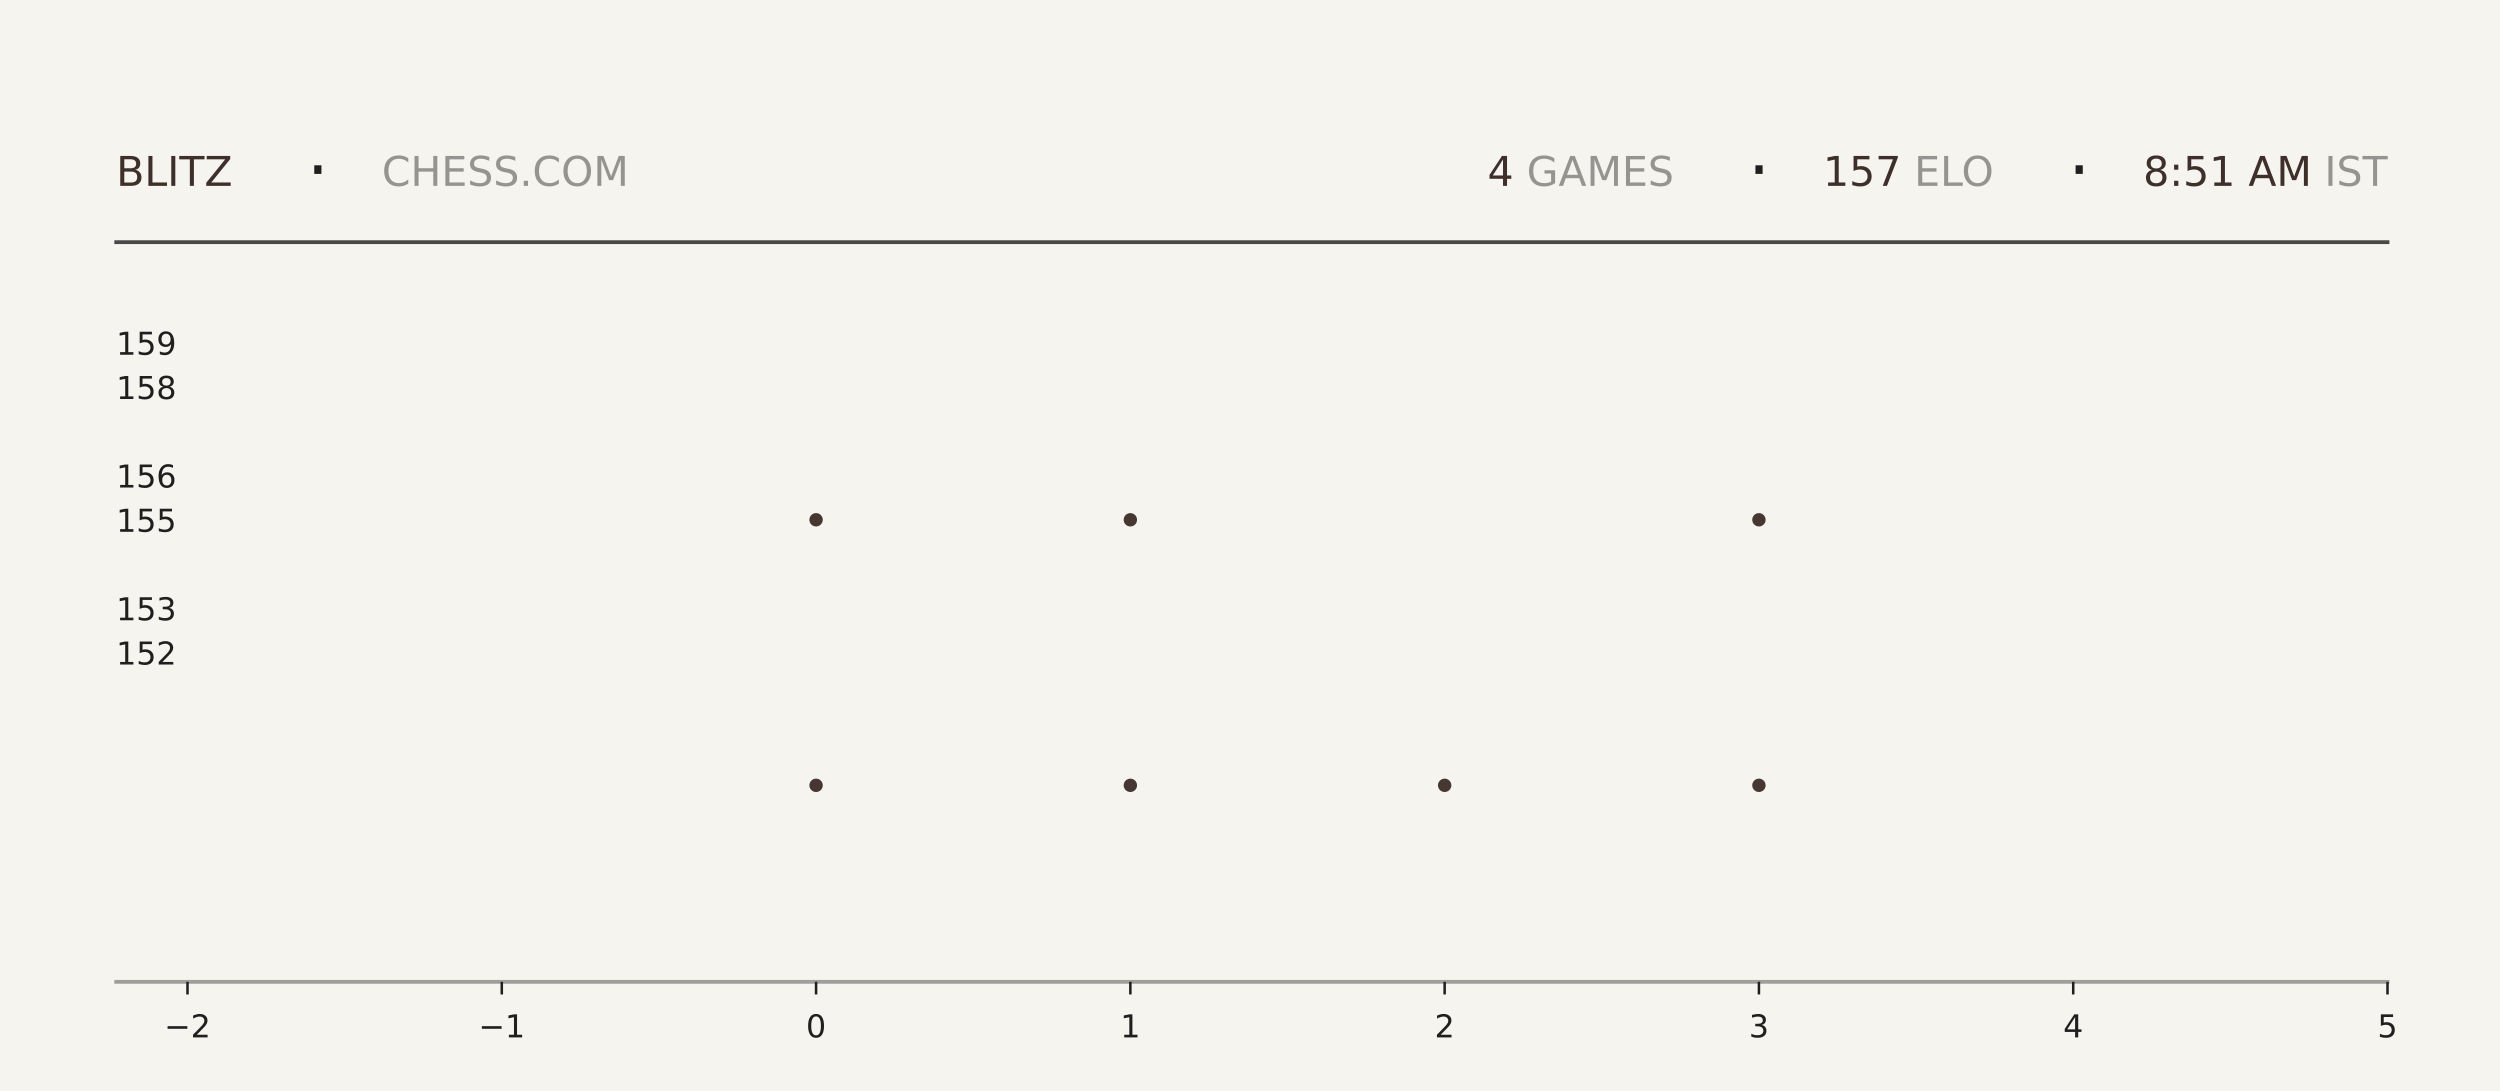
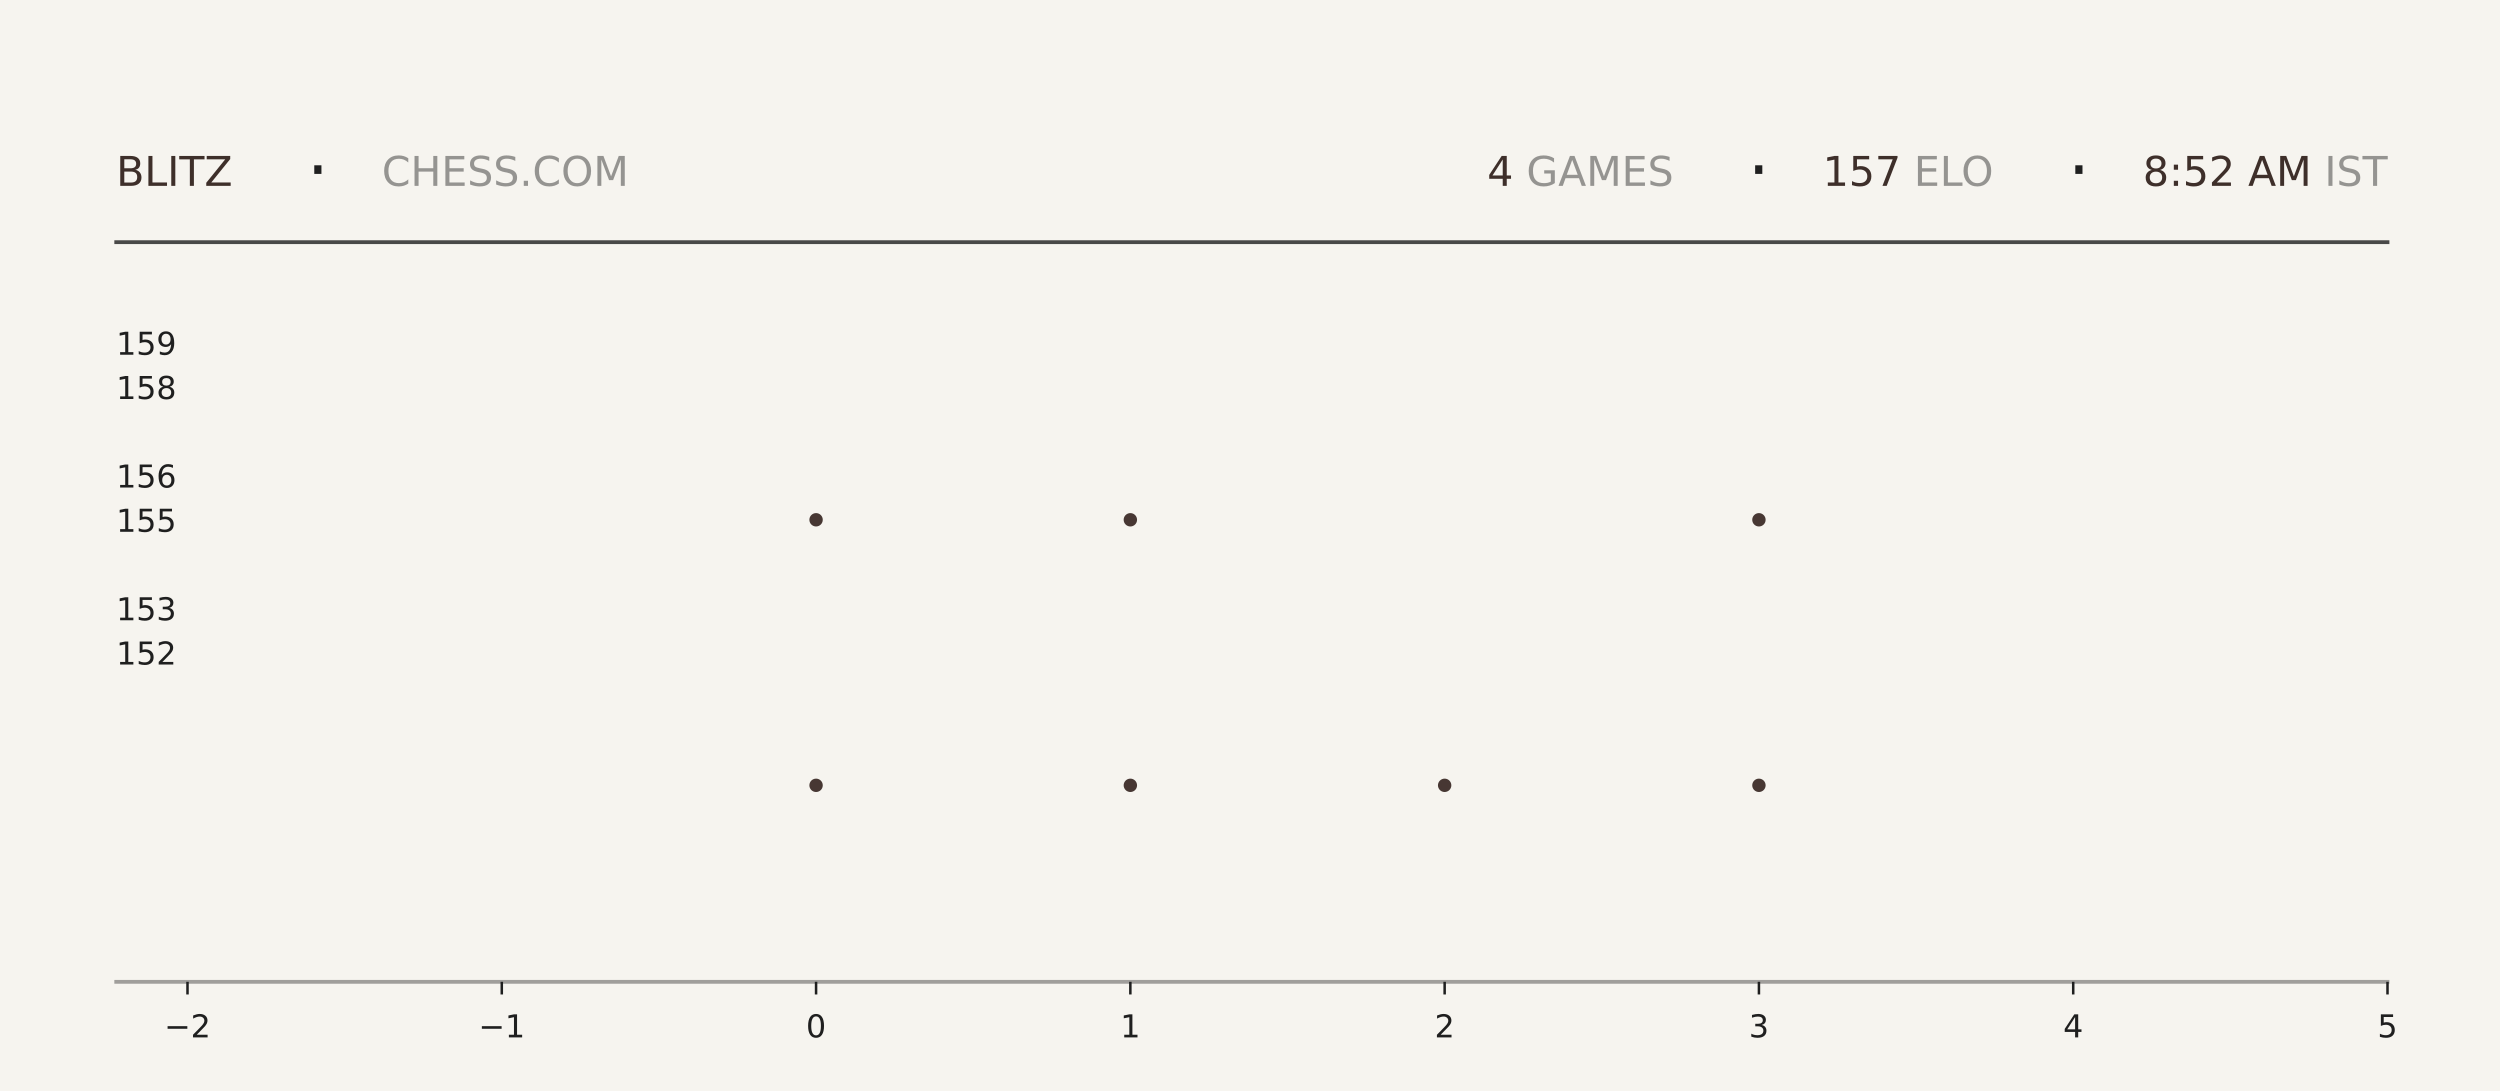
<svg xmlns="http://www.w3.org/2000/svg" xmlns:xlink="http://www.w3.org/1999/xlink" width="792pt" height="345.6pt" viewBox="0 0 792 345.6" version="1.1">
  <defs>
    <style type="text/css">*{stroke-linejoin: round; stroke-linecap: butt}</style>
  </defs>
  <g id="figure_1">
    <g id="patch_1">
      <path d="M 0 345.6  L 792 345.6  L 792 0  L 0 0  z " style="fill: #f6f4ef" />
    </g>
    <g id="axes_1">
      <g id="patch_2">
        <path d="M 59.4 311.04  L 756.36 311.04  L 756.36 103.68  L 59.4 103.68  z " style="fill: #f6f4ef" />
      </g>
      <g id="PathCollection_1">
        <defs>
-           <path id="md29659c5d2" d="M 0 2.121  C 0.563 2.121 1.102 1.898 1.5 1.5  C 1.898 1.102 2.121 0.563 2.121 0  C 2.121 -0.563 1.898 -1.102 1.5 -1.5  C 1.102 -1.898 0.563 -2.121 0 -2.121  C -0.563 -2.121 -1.102 -1.898 -1.5 -1.5  C -1.898 -1.102 -2.121 -0.563 -2.121 0  C -2.121 0.563 -1.898 1.102 -1.5 1.5  C -1.102 1.898 -0.563 2.121 0 2.121  z " />
-         </defs>
-         <g clip-path="url(#p1458e6daa4)">
-           <use xlink:href="#md29659c5d2" x="258.531" y="248.79" style="fill: #3e2f2a; fill-opacity: 0.95" />
-           <use xlink:href="#md29659c5d2" x="258.531" y="164.668" style="fill: #3e2f2a; fill-opacity: 0.95" />
+           <path id="m12e1d288bd" d="M 0 2.121  C 0.563 2.121 1.102 1.898 1.5 1.5  C 1.898 1.102 2.121 0.563 2.121 0  C 2.121 -0.563 1.898 -1.102 1.5 -1.5  C 1.102 -1.898 0.563 -2.121 0 -2.121  C -0.563 -2.121 -1.102 -1.898 -1.5 -1.5  C -1.898 -1.102 -2.121 -0.563 -2.121 0  C -2.121 0.563 -1.898 1.102 -1.5 1.5  C -1.102 1.898 -0.563 2.121 0 2.121  z " />
+         </defs>
+         <g clip-path="url(#pfc920727ff)">
+           <use xlink:href="#m12e1d288bd" x="258.531" y="248.79" style="fill: #3e2f2a; fill-opacity: 0.95" />
+           <use xlink:href="#m12e1d288bd" x="258.531" y="164.668" style="fill: #3e2f2a; fill-opacity: 0.95" />
        </g>
      </g>
      <g id="PathCollection_2">
-         <g clip-path="url(#p1458e6daa4)">
-           <use xlink:href="#md29659c5d2" x="358.097" y="248.79" style="fill: #3e2f2a; fill-opacity: 0.95" />
-           <use xlink:href="#md29659c5d2" x="358.097" y="164.668" style="fill: #3e2f2a; fill-opacity: 0.95" />
-           <use xlink:href="#md29659c5d2" x="358.097" y="80.547" style="fill: #3e2f2a; fill-opacity: 0.95" />
+         <g clip-path="url(#pfc920727ff)">
+           <use xlink:href="#m12e1d288bd" x="358.097" y="248.79" style="fill: #3e2f2a; fill-opacity: 0.95" />
+           <use xlink:href="#m12e1d288bd" x="358.097" y="164.668" style="fill: #3e2f2a; fill-opacity: 0.95" />
+           <use xlink:href="#m12e1d288bd" x="358.097" y="80.547" style="fill: #3e2f2a; fill-opacity: 0.95" />
        </g>
      </g>
      <g id="PathCollection_3">
-         <g clip-path="url(#p1458e6daa4)">
-           <use xlink:href="#md29659c5d2" x="457.663" y="248.79" style="fill: #3e2f2a; fill-opacity: 0.95" />
+         <g clip-path="url(#pfc920727ff)">
+           <use xlink:href="#m12e1d288bd" x="457.663" y="248.79" style="fill: #3e2f2a; fill-opacity: 0.95" />
        </g>
      </g>
      <g id="PathCollection_4">
-         <g clip-path="url(#p1458e6daa4)">
-           <use xlink:href="#md29659c5d2" x="557.229" y="248.79" style="fill: #3e2f2a; fill-opacity: 0.95" />
-           <use xlink:href="#md29659c5d2" x="557.229" y="164.668" style="fill: #3e2f2a; fill-opacity: 0.95" />
-           <use xlink:href="#md29659c5d2" x="557.229" y="80.547" style="fill: #3e2f2a; fill-opacity: 0.95" />
+         <g clip-path="url(#pfc920727ff)">
+           <use xlink:href="#m12e1d288bd" x="557.229" y="248.79" style="fill: #3e2f2a; fill-opacity: 0.95" />
+           <use xlink:href="#m12e1d288bd" x="557.229" y="164.668" style="fill: #3e2f2a; fill-opacity: 0.95" />
+           <use xlink:href="#m12e1d288bd" x="557.229" y="80.547" style="fill: #3e2f2a; fill-opacity: 0.95" />
        </g>
      </g>
      <g id="matplotlib.axis_1">
        <g id="xtick_1">
          <g id="line2d_1">
            <defs>
-               <path id="m73442645cd" d="M 0 0  L 0 4  " style="stroke: #1f1f1f; stroke-width: 0.8" />
+               <path id="m19809e0efe" d="M 0 0  L 0 4  " style="stroke: #1f1f1f; stroke-width: 0.8" />
            </defs>
            <g>
-               <use xlink:href="#m73442645cd" x="59.4" y="311.04" style="fill: #1f1f1f; stroke: #1f1f1f; stroke-width: 0.8" />
+               <use xlink:href="#m19809e0efe" x="59.4" y="311.04" style="fill: #1f1f1f; stroke: #1f1f1f; stroke-width: 0.8" />
            </g>
          </g>
          <g id="text_1">
            <g style="fill: #1f1f1f" transform="translate(52.02891 328.6384) scale(0.1 -0.1)">
              <defs>
                <path id="DejaVuSans-2212" d="M 678 2272  L 4684 2272  L 4684 1741  L 678 1741  L 678 2272  z " transform="scale(0.015625)" />
                <path id="DejaVuSans-32" d="M 1228 531  L 3431 531  L 3431 0  L 469 0  L 469 531  Q 828 903 1448 1529  Q 2069 2156 2228 2338  Q 2531 2678 2651 2914  Q 2772 3150 2772 3378  Q 2772 3750 2511 3984  Q 2250 4219 1831 4219  Q 1534 4219 1204 4116  Q 875 4013 500 3803  L 500 4441  Q 881 4594 1212 4672  Q 1544 4750 1819 4750  Q 2544 4750 2975 4387  Q 3406 4025 3406 3419  Q 3406 3131 3298 2873  Q 3191 2616 2906 2266  Q 2828 2175 2409 1742  Q 1991 1309 1228 531  z " transform="scale(0.015625)" />
              </defs>
              <use xlink:href="#DejaVuSans-2212" />
              <use xlink:href="#DejaVuSans-32" transform="translate(83.78906 0)" />
            </g>
          </g>
        </g>
        <g id="xtick_2">
          <g id="line2d_2">
            <g>
-               <use xlink:href="#m73442645cd" x="158.966" y="311.04" style="fill: #1f1f1f; stroke: #1f1f1f; stroke-width: 0.8" />
+               <use xlink:href="#m19809e0efe" x="158.966" y="311.04" style="fill: #1f1f1f; stroke: #1f1f1f; stroke-width: 0.8" />
            </g>
          </g>
          <g id="text_2">
            <g style="fill: #1f1f1f" transform="translate(151.5946 328.6384) scale(0.1 -0.1)">
              <defs>
                <path id="DejaVuSans-31" d="M 794 531  L 1825 531  L 1825 4091  L 703 3866  L 703 4441  L 1819 4666  L 2450 4666  L 2450 531  L 3481 531  L 3481 0  L 794 0  L 794 531  z " transform="scale(0.015625)" />
              </defs>
              <use xlink:href="#DejaVuSans-2212" />
              <use xlink:href="#DejaVuSans-31" transform="translate(83.78906 0)" />
            </g>
          </g>
        </g>
        <g id="xtick_3">
          <g id="line2d_3">
            <g>
-               <use xlink:href="#m73442645cd" x="258.531" y="311.04" style="fill: #1f1f1f; stroke: #1f1f1f; stroke-width: 0.8" />
+               <use xlink:href="#m19809e0efe" x="258.531" y="311.04" style="fill: #1f1f1f; stroke: #1f1f1f; stroke-width: 0.8" />
            </g>
          </g>
          <g id="text_3">
            <g style="fill: #1f1f1f" transform="translate(255.3502 328.6384) scale(0.1 -0.1)">
              <defs>
                <path id="DejaVuSans-30" d="M 2034 4250  Q 1547 4250 1301 3770  Q 1056 3291 1056 2328  Q 1056 1369 1301 889  Q 1547 409 2034 409  Q 2525 409 2770 889  Q 3016 1369 3016 2328  Q 3016 3291 2770 3770  Q 2525 4250 2034 4250  z M 2034 4750  Q 2819 4750 3233 4129  Q 3647 3509 3647 2328  Q 3647 1150 3233 529  Q 2819 -91 2034 -91  Q 1250 -91 836 529  Q 422 1150 422 2328  Q 422 3509 836 4129  Q 1250 4750 2034 4750  z " transform="scale(0.015625)" />
              </defs>
              <use xlink:href="#DejaVuSans-30" />
            </g>
          </g>
        </g>
        <g id="xtick_4">
          <g id="line2d_4">
            <g>
-               <use xlink:href="#m73442645cd" x="358.097" y="311.04" style="fill: #1f1f1f; stroke: #1f1f1f; stroke-width: 0.8" />
+               <use xlink:href="#m19809e0efe" x="358.097" y="311.04" style="fill: #1f1f1f; stroke: #1f1f1f; stroke-width: 0.8" />
            </g>
          </g>
          <g id="text_4">
            <g style="fill: #1f1f1f" transform="translate(354.9159 328.6384) scale(0.1 -0.1)">
              <use xlink:href="#DejaVuSans-31" />
            </g>
          </g>
        </g>
        <g id="xtick_5">
          <g id="line2d_5">
            <g>
-               <use xlink:href="#m73442645cd" x="457.663" y="311.04" style="fill: #1f1f1f; stroke: #1f1f1f; stroke-width: 0.8" />
+               <use xlink:href="#m19809e0efe" x="457.663" y="311.04" style="fill: #1f1f1f; stroke: #1f1f1f; stroke-width: 0.8" />
            </g>
          </g>
          <g id="text_5">
            <g style="fill: #1f1f1f" transform="translate(454.4816 328.6384) scale(0.1 -0.1)">
              <use xlink:href="#DejaVuSans-32" />
            </g>
          </g>
        </g>
        <g id="xtick_6">
          <g id="line2d_6">
            <g>
-               <use xlink:href="#m73442645cd" x="557.229" y="311.04" style="fill: #1f1f1f; stroke: #1f1f1f; stroke-width: 0.8" />
+               <use xlink:href="#m19809e0efe" x="557.229" y="311.04" style="fill: #1f1f1f; stroke: #1f1f1f; stroke-width: 0.8" />
            </g>
          </g>
          <g id="text_6">
            <g style="fill: #1f1f1f" transform="translate(554.0473 328.6384) scale(0.1 -0.1)">
              <defs>
                <path id="DejaVuSans-33" d="M 2597 2516  Q 3050 2419 3304 2112  Q 3559 1806 3559 1356  Q 3559 666 3084 287  Q 2609 -91 1734 -91  Q 1441 -91 1130 -33  Q 819 25 488 141  L 488 750  Q 750 597 1062 519  Q 1375 441 1716 441  Q 2309 441 2620 675  Q 2931 909 2931 1356  Q 2931 1769 2642 2001  Q 2353 2234 1838 2234  L 1294 2234  L 1294 2753  L 1863 2753  Q 2328 2753 2575 2939  Q 2822 3125 2822 3475  Q 2822 3834 2567 4026  Q 2313 4219 1838 4219  Q 1578 4219 1281 4162  Q 984 4106 628 3988  L 628 4550  Q 988 4650 1302 4700  Q 1616 4750 1894 4750  Q 2613 4750 3031 4423  Q 3450 4097 3450 3541  Q 3450 3153 3228 2886  Q 3006 2619 2597 2516  z " transform="scale(0.015625)" />
              </defs>
              <use xlink:href="#DejaVuSans-33" />
            </g>
          </g>
        </g>
        <g id="xtick_7">
          <g id="line2d_7">
            <g>
-               <use xlink:href="#m73442645cd" x="656.794" y="311.04" style="fill: #1f1f1f; stroke: #1f1f1f; stroke-width: 0.8" />
+               <use xlink:href="#m19809e0efe" x="656.794" y="311.04" style="fill: #1f1f1f; stroke: #1f1f1f; stroke-width: 0.8" />
            </g>
          </g>
          <g id="text_7">
            <g style="fill: #1f1f1f" transform="translate(653.613 328.6384) scale(0.1 -0.1)">
              <defs>
                <path id="DejaVuSans-34" d="M 2419 4116  L 825 1625  L 2419 1625  L 2419 4116  z M 2253 4666  L 3047 4666  L 3047 1625  L 3713 1625  L 3713 1100  L 3047 1100  L 3047 0  L 2419 0  L 2419 1100  L 313 1100  L 313 1709  L 2253 4666  z " transform="scale(0.015625)" />
              </defs>
              <use xlink:href="#DejaVuSans-34" />
            </g>
          </g>
        </g>
        <g id="xtick_8">
          <g id="line2d_8">
            <g>
-               <use xlink:href="#m73442645cd" x="756.36" y="311.04" style="fill: #1f1f1f; stroke: #1f1f1f; stroke-width: 0.8" />
+               <use xlink:href="#m19809e0efe" x="756.36" y="311.04" style="fill: #1f1f1f; stroke: #1f1f1f; stroke-width: 0.8" />
            </g>
          </g>
          <g id="text_8">
            <g style="fill: #1f1f1f" transform="translate(753.1788 328.6384) scale(0.1 -0.1)">
              <defs>
                <path id="DejaVuSans-35" d="M 691 4666  L 3169 4666  L 3169 4134  L 1269 4134  L 1269 2991  Q 1406 3038 1543 3061  Q 1681 3084 1819 3084  Q 2600 3084 3056 2656  Q 3513 2228 3513 1497  Q 3513 744 3044 326  Q 2575 -91 1722 -91  Q 1428 -91 1123 -41  Q 819 9 494 109  L 494 744  Q 775 591 1075 516  Q 1375 441 1709 441  Q 2250 441 2565 725  Q 2881 1009 2881 1497  Q 2881 1984 2565 2268  Q 2250 2553 1709 2553  Q 1456 2553 1204 2497  Q 953 2441 691 2322  L 691 4666  z " transform="scale(0.015625)" />
              </defs>
              <use xlink:href="#DejaVuSans-35" />
            </g>
          </g>
        </g>
      </g>
      <g id="matplotlib.axis_2">
        <g id="ytick_1">
          <g id="line2d_9" />
          <g id="text_9">
            <g style="fill: #1f1f1f" transform="translate(36.8125 210.5283) scale(0.1 -0.1)">
              <use xlink:href="#DejaVuSans-31" />
              <use xlink:href="#DejaVuSans-35" transform="translate(63.62305 0)" />
              <use xlink:href="#DejaVuSans-32" transform="translate(127.2461 0)" />
            </g>
          </g>
        </g>
        <g id="ytick_2">
          <g id="line2d_10" />
          <g id="text_10">
            <g style="fill: #1f1f1f" transform="translate(36.8125 196.508) scale(0.1 -0.1)">
              <use xlink:href="#DejaVuSans-31" />
              <use xlink:href="#DejaVuSans-35" transform="translate(63.62305 0)" />
              <use xlink:href="#DejaVuSans-33" transform="translate(127.2461 0)" />
            </g>
          </g>
        </g>
        <g id="ytick_3">
          <g id="line2d_11" />
          <g id="text_11">
            <g style="fill: #1f1f1f" transform="translate(36.8125 168.4675) scale(0.1 -0.1)">
              <use xlink:href="#DejaVuSans-31" />
              <use xlink:href="#DejaVuSans-35" transform="translate(63.62305 0)" />
              <use xlink:href="#DejaVuSans-35" transform="translate(127.2461 0)" />
            </g>
          </g>
        </g>
        <g id="ytick_4">
          <g id="line2d_12" />
          <g id="text_12">
            <g style="fill: #1f1f1f" transform="translate(36.8125 154.4472) scale(0.1 -0.1)">
              <defs>
                <path id="DejaVuSans-36" d="M 2113 2584  Q 1688 2584 1439 2293  Q 1191 2003 1191 1497  Q 1191 994 1439 701  Q 1688 409 2113 409  Q 2538 409 2786 701  Q 3034 994 3034 1497  Q 3034 2003 2786 2293  Q 2538 2584 2113 2584  z M 3366 4563  L 3366 3988  Q 3128 4100 2886 4159  Q 2644 4219 2406 4219  Q 1781 4219 1451 3797  Q 1122 3375 1075 2522  Q 1259 2794 1537 2939  Q 1816 3084 2150 3084  Q 2853 3084 3261 2657  Q 3669 2231 3669 1497  Q 3669 778 3244 343  Q 2819 -91 2113 -91  Q 1303 -91 875 529  Q 447 1150 447 2328  Q 447 3434 972 4092  Q 1497 4750 2381 4750  Q 2619 4750 2861 4703  Q 3103 4656 3366 4563  z " transform="scale(0.015625)" />
              </defs>
              <use xlink:href="#DejaVuSans-31" />
              <use xlink:href="#DejaVuSans-35" transform="translate(63.62305 0)" />
              <use xlink:href="#DejaVuSans-36" transform="translate(127.2461 0)" />
            </g>
          </g>
        </g>
        <g id="ytick_5">
          <g id="line2d_13" />
          <g id="text_13">
            <g style="fill: #1f1f1f" transform="translate(36.8125 126.4066) scale(0.1 -0.1)">
              <defs>
                <path id="DejaVuSans-38" d="M 2034 2216  Q 1584 2216 1326 1975  Q 1069 1734 1069 1313  Q 1069 891 1326 650  Q 1584 409 2034 409  Q 2484 409 2743 651  Q 3003 894 3003 1313  Q 3003 1734 2745 1975  Q 2488 2216 2034 2216  z M 1403 2484  Q 997 2584 770 2862  Q 544 3141 544 3541  Q 544 4100 942 4425  Q 1341 4750 2034 4750  Q 2731 4750 3128 4425  Q 3525 4100 3525 3541  Q 3525 3141 3298 2862  Q 3072 2584 2669 2484  Q 3125 2378 3379 2068  Q 3634 1759 3634 1313  Q 3634 634 3220 271  Q 2806 -91 2034 -91  Q 1263 -91 848 271  Q 434 634 434 1313  Q 434 1759 690 2068  Q 947 2378 1403 2484  z M 1172 3481  Q 1172 3119 1398 2916  Q 1625 2713 2034 2713  Q 2441 2713 2670 2916  Q 2900 3119 2900 3481  Q 2900 3844 2670 4047  Q 2441 4250 2034 4250  Q 1625 4250 1398 4047  Q 1172 3844 1172 3481  z " transform="scale(0.015625)" />
              </defs>
              <use xlink:href="#DejaVuSans-31" />
              <use xlink:href="#DejaVuSans-35" transform="translate(63.62305 0)" />
              <use xlink:href="#DejaVuSans-38" transform="translate(127.2461 0)" />
            </g>
          </g>
        </g>
        <g id="ytick_6">
          <g id="line2d_14" />
          <g id="text_14">
            <g style="fill: #1f1f1f" transform="translate(36.8125 112.3863) scale(0.1 -0.1)">
              <defs>
                <path id="DejaVuSans-39" d="M 703 97  L 703 672  Q 941 559 1184 500  Q 1428 441 1663 441  Q 2288 441 2617 861  Q 2947 1281 2994 2138  Q 2813 1869 2534 1725  Q 2256 1581 1919 1581  Q 1219 1581 811 2004  Q 403 2428 403 3163  Q 403 3881 828 4315  Q 1253 4750 1959 4750  Q 2769 4750 3195 4129  Q 3622 3509 3622 2328  Q 3622 1225 3098 567  Q 2575 -91 1691 -91  Q 1453 -91 1209 -44  Q 966 3 703 97  z M 1959 2075  Q 2384 2075 2632 2365  Q 2881 2656 2881 3163  Q 2881 3666 2632 3958  Q 2384 4250 1959 4250  Q 1534 4250 1286 3958  Q 1038 3666 1038 3163  Q 1038 2656 1286 2365  Q 1534 2075 1959 2075  z " transform="scale(0.015625)" />
              </defs>
              <use xlink:href="#DejaVuSans-31" />
              <use xlink:href="#DejaVuSans-35" transform="translate(63.62305 0)" />
              <use xlink:href="#DejaVuSans-39" transform="translate(127.2461 0)" />
            </g>
          </g>
        </g>
      </g>
    </g>
    <g id="line2d_15">
      <path d="M 36.82 76.723  L 756.36 76.723  " style="fill: none; stroke: #1f1f1f; stroke-opacity: 0.8; stroke-width: 1.2; stroke-linecap: square" />
    </g>
    <g id="line2d_16">
      <path d="M 36.82 311.04  L 756.36 311.04  " style="fill: none; stroke: #1f1f1f; stroke-opacity: 0.4; stroke-width: 1.2; stroke-linecap: square" />
    </g>
    <g id="text_15">
      <g style="fill: #3e2f2a" transform="translate(36.82 58.88319) scale(0.13 -0.13)">
        <defs>
          <path id="DejaVuSans-42" d="M 1259 2228  L 1259 519  L 2272 519  Q 2781 519 3026 730  Q 3272 941 3272 1375  Q 3272 1813 3026 2020  Q 2781 2228 2272 2228  L 1259 2228  z M 1259 4147  L 1259 2741  L 2194 2741  Q 2656 2741 2882 2914  Q 3109 3088 3109 3444  Q 3109 3797 2882 3972  Q 2656 4147 2194 4147  L 1259 4147  z M 628 4666  L 2241 4666  Q 2963 4666 3353 4366  Q 3744 4066 3744 3513  Q 3744 3084 3544 2831  Q 3344 2578 2956 2516  Q 3422 2416 3680 2098  Q 3938 1781 3938 1306  Q 3938 681 3513 340  Q 3088 0 2303 0  L 628 0  L 628 4666  z " transform="scale(0.015625)" />
          <path id="DejaVuSans-4c" d="M 628 4666  L 1259 4666  L 1259 531  L 3531 531  L 3531 0  L 628 0  L 628 4666  z " transform="scale(0.015625)" />
          <path id="DejaVuSans-49" d="M 628 4666  L 1259 4666  L 1259 0  L 628 0  L 628 4666  z " transform="scale(0.015625)" />
          <path id="DejaVuSans-54" d="M -19 4666  L 3928 4666  L 3928 4134  L 2272 4134  L 2272 0  L 1638 0  L 1638 4134  L -19 4134  L -19 4666  z " transform="scale(0.015625)" />
          <path id="DejaVuSans-5a" d="M 359 4666  L 4025 4666  L 4025 4184  L 1075 531  L 4097 531  L 4097 0  L 288 0  L 288 481  L 3238 4134  L 359 4134  L 359 4666  z " transform="scale(0.015625)" />
        </defs>
        <use xlink:href="#DejaVuSans-42" />
        <use xlink:href="#DejaVuSans-4c" transform="translate(68.60352 0)" />
        <use xlink:href="#DejaVuSans-49" transform="translate(124.3164 0)" />
        <use xlink:href="#DejaVuSans-54" transform="translate(153.8086 0)" />
        <use xlink:href="#DejaVuSans-5a" transform="translate(214.8926 0)" />
      </g>
    </g>
    <g id="text_16">
      <g style="fill: #1f1f1f" transform="translate(97.21 61.36662) scale(0.22 -0.22)">
        <defs>
          <path id="DejaVuSans-b7" d="M 684 2619  L 1344 2619  L 1344 1825  L 684 1825  L 684 2619  z " transform="scale(0.015625)" />
        </defs>
        <use xlink:href="#DejaVuSans-b7" />
      </g>
    </g>
    <g id="text_17">
      <g style="fill: #1f1f1f; opacity: 0.45" transform="translate(120.97 58.88319) scale(0.13 -0.13)">
        <defs>
          <path id="DejaVuSans-43" d="M 4122 4306  L 4122 3641  Q 3803 3938 3442 4084  Q 3081 4231 2675 4231  Q 1875 4231 1450 3742  Q 1025 3253 1025 2328  Q 1025 1406 1450 917  Q 1875 428 2675 428  Q 3081 428 3442 575  Q 3803 722 4122 1019  L 4122 359  Q 3791 134 3420 21  Q 3050 -91 2638 -91  Q 1578 -91 968 557  Q 359 1206 359 2328  Q 359 3453 968 4101  Q 1578 4750 2638 4750  Q 3056 4750 3426 4639  Q 3797 4528 4122 4306  z " transform="scale(0.015625)" />
          <path id="DejaVuSans-48" d="M 628 4666  L 1259 4666  L 1259 2753  L 3553 2753  L 3553 4666  L 4184 4666  L 4184 0  L 3553 0  L 3553 2222  L 1259 2222  L 1259 0  L 628 0  L 628 4666  z " transform="scale(0.015625)" />
          <path id="DejaVuSans-45" d="M 628 4666  L 3578 4666  L 3578 4134  L 1259 4134  L 1259 2753  L 3481 2753  L 3481 2222  L 1259 2222  L 1259 531  L 3634 531  L 3634 0  L 628 0  L 628 4666  z " transform="scale(0.015625)" />
          <path id="DejaVuSans-53" d="M 3425 4513  L 3425 3897  Q 3066 4069 2747 4153  Q 2428 4238 2131 4238  Q 1616 4238 1336 4038  Q 1056 3838 1056 3469  Q 1056 3159 1242 3001  Q 1428 2844 1947 2747  L 2328 2669  Q 3034 2534 3370 2195  Q 3706 1856 3706 1288  Q 3706 609 3251 259  Q 2797 -91 1919 -91  Q 1588 -91 1214 -16  Q 841 59 441 206  L 441 856  Q 825 641 1194 531  Q 1563 422 1919 422  Q 2459 422 2753 634  Q 3047 847 3047 1241  Q 3047 1584 2836 1778  Q 2625 1972 2144 2069  L 1759 2144  Q 1053 2284 737 2584  Q 422 2884 422 3419  Q 422 4038 858 4394  Q 1294 4750 2059 4750  Q 2388 4750 2728 4690  Q 3069 4631 3425 4513  z " transform="scale(0.015625)" />
          <path id="DejaVuSans-2e" d="M 684 794  L 1344 794  L 1344 0  L 684 0  L 684 794  z " transform="scale(0.015625)" />
          <path id="DejaVuSans-4f" d="M 2522 4238  Q 1834 4238 1429 3725  Q 1025 3213 1025 2328  Q 1025 1447 1429 934  Q 1834 422 2522 422  Q 3209 422 3611 934  Q 4013 1447 4013 2328  Q 4013 3213 3611 3725  Q 3209 4238 2522 4238  z M 2522 4750  Q 3503 4750 4090 4092  Q 4678 3434 4678 2328  Q 4678 1225 4090 567  Q 3503 -91 2522 -91  Q 1538 -91 948 565  Q 359 1222 359 2328  Q 359 3434 948 4092  Q 1538 4750 2522 4750  z " transform="scale(0.015625)" />
          <path id="DejaVuSans-4d" d="M 628 4666  L 1569 4666  L 2759 1491  L 3956 4666  L 4897 4666  L 4897 0  L 4281 0  L 4281 4097  L 3078 897  L 2444 897  L 1241 4097  L 1241 0  L 628 0  L 628 4666  z " transform="scale(0.015625)" />
        </defs>
        <use xlink:href="#DejaVuSans-43" />
        <use xlink:href="#DejaVuSans-48" transform="translate(69.82422 0)" />
        <use xlink:href="#DejaVuSans-45" transform="translate(145.0195 0)" />
        <use xlink:href="#DejaVuSans-53" transform="translate(208.2031 0)" />
        <use xlink:href="#DejaVuSans-53" transform="translate(271.6797 0)" />
        <use xlink:href="#DejaVuSans-2e" transform="translate(335.1562 0)" />
        <use xlink:href="#DejaVuSans-43" transform="translate(366.9434 0)" />
        <use xlink:href="#DejaVuSans-4f" transform="translate(436.7676 0)" />
        <use xlink:href="#DejaVuSans-4d" transform="translate(515.4785 0)" />
      </g>
    </g>
    <g id="text_18">
-       <g style="fill: #3e2f2a" transform="translate(471.24 58.88319) scale(0.13 -0.13)">
+       <g style="fill: #3e2f2a" transform="translate(471.15 58.88319) scale(0.13 -0.13)">
        <use xlink:href="#DejaVuSans-34" />
      </g>
    </g>
    <g id="text_19">
-       <g style="fill: #1f1f1f; opacity: 0.45" transform="translate(479.52 58.88319) scale(0.13 -0.13)">
+       <g style="fill: #1f1f1f; opacity: 0.45" transform="translate(479.43 58.88319) scale(0.13 -0.13)">
        <defs>
          <path id="DejaVuSans-20" transform="scale(0.015625)" />
          <path id="DejaVuSans-47" d="M 3809 666  L 3809 1919  L 2778 1919  L 2778 2438  L 4434 2438  L 4434 434  Q 4069 175 3628 42  Q 3188 -91 2688 -91  Q 1594 -91 976 548  Q 359 1188 359 2328  Q 359 3472 976 4111  Q 1594 4750 2688 4750  Q 3144 4750 3555 4637  Q 3966 4525 4313 4306  L 4313 3634  Q 3963 3931 3569 4081  Q 3175 4231 2741 4231  Q 1884 4231 1454 3753  Q 1025 3275 1025 2328  Q 1025 1384 1454 906  Q 1884 428 2741 428  Q 3075 428 3337 486  Q 3600 544 3809 666  z " transform="scale(0.015625)" />
          <path id="DejaVuSans-41" d="M 2188 4044  L 1331 1722  L 3047 1722  L 2188 4044  z M 1831 4666  L 2547 4666  L 4325 0  L 3669 0  L 3244 1197  L 1141 1197  L 716 0  L 50 0  L 1831 4666  z " transform="scale(0.015625)" />
        </defs>
        <use xlink:href="#DejaVuSans-20" />
        <use xlink:href="#DejaVuSans-47" transform="translate(31.78711 0)" />
        <use xlink:href="#DejaVuSans-41" transform="translate(109.2773 0)" />
        <use xlink:href="#DejaVuSans-4d" transform="translate(177.6855 0)" />
        <use xlink:href="#DejaVuSans-45" transform="translate(263.9648 0)" />
        <use xlink:href="#DejaVuSans-53" transform="translate(327.1484 0)" />
      </g>
    </g>
    <g id="text_20">
-       <g style="fill: #1f1f1f" transform="translate(553.77 61.36662) scale(0.22 -0.22)">
+       <g style="fill: #1f1f1f" transform="translate(553.68 61.36662) scale(0.22 -0.22)">
        <use xlink:href="#DejaVuSans-b7" />
      </g>
    </g>
    <g id="text_21">
-       <g style="fill: #3e2f2a" transform="translate(577.53 58.88319) scale(0.13 -0.13)">
+       <g style="fill: #3e2f2a" transform="translate(577.44 58.88319) scale(0.13 -0.13)">
        <defs>
          <path id="DejaVuSans-37" d="M 525 4666  L 3525 4666  L 3525 4397  L 1831 0  L 1172 0  L 2766 4134  L 525 4134  L 525 4666  z " transform="scale(0.015625)" />
        </defs>
        <use xlink:href="#DejaVuSans-31" />
        <use xlink:href="#DejaVuSans-35" transform="translate(63.62305 0)" />
        <use xlink:href="#DejaVuSans-37" transform="translate(127.2461 0)" />
      </g>
    </g>
    <g id="text_22">
-       <g style="fill: #1f1f1f; opacity: 0.45" transform="translate(602.28 58.88319) scale(0.13 -0.13)">
+       <g style="fill: #1f1f1f; opacity: 0.45" transform="translate(602.19 58.88319) scale(0.13 -0.13)">
        <use xlink:href="#DejaVuSans-20" />
        <use xlink:href="#DejaVuSans-45" transform="translate(31.78711 0)" />
        <use xlink:href="#DejaVuSans-4c" transform="translate(94.9707 0)" />
        <use xlink:href="#DejaVuSans-4f" transform="translate(147.0586 0)" />
      </g>
    </g>
    <g id="text_23">
-       <g style="fill: #1f1f1f" transform="translate(655.2 61.36662) scale(0.22 -0.22)">
+       <g style="fill: #1f1f1f" transform="translate(655.11 61.36662) scale(0.22 -0.22)">
        <use xlink:href="#DejaVuSans-b7" />
      </g>
    </g>
    <g id="text_24">
-       <g style="fill: #3e2f2a" transform="translate(678.96 58.88319) scale(0.13 -0.13)">
+       <g style="fill: #3e2f2a" transform="translate(678.87 58.88319) scale(0.13 -0.13)">
        <defs>
          <path id="DejaVuSans-3a" d="M 750 794  L 1409 794  L 1409 0  L 750 0  L 750 794  z M 750 3309  L 1409 3309  L 1409 2516  L 750 2516  L 750 3309  z " transform="scale(0.015625)" />
        </defs>
        <use xlink:href="#DejaVuSans-38" />
        <use xlink:href="#DejaVuSans-3a" transform="translate(63.62305 0)" />
        <use xlink:href="#DejaVuSans-35" transform="translate(97.31445 0)" />
-         <use xlink:href="#DejaVuSans-31" transform="translate(160.9375 0)" />
+         <use xlink:href="#DejaVuSans-32" transform="translate(160.9375 0)" />
        <use xlink:href="#DejaVuSans-20" transform="translate(224.5605 0)" />
        <use xlink:href="#DejaVuSans-41" transform="translate(256.3477 0)" />
        <use xlink:href="#DejaVuSans-4d" transform="translate(324.7559 0)" />
      </g>
    </g>
    <g id="text_25">
      <g style="fill: #1f1f1f; opacity: 0.45" transform="translate(732.24 58.88319) scale(0.13 -0.13)">
        <use xlink:href="#DejaVuSans-20" />
        <use xlink:href="#DejaVuSans-49" transform="translate(31.78711 0)" />
        <use xlink:href="#DejaVuSans-53" transform="translate(61.2793 0)" />
        <use xlink:href="#DejaVuSans-54" transform="translate(124.7559 0)" />
      </g>
    </g>
  </g>
  <defs>
-     <clipPath id="p1458e6daa4">
+     <clipPath id="pfc920727ff">
      <rect x="59.4" y="103.68" width="696.96" height="207.36" />
    </clipPath>
  </defs>
</svg>
